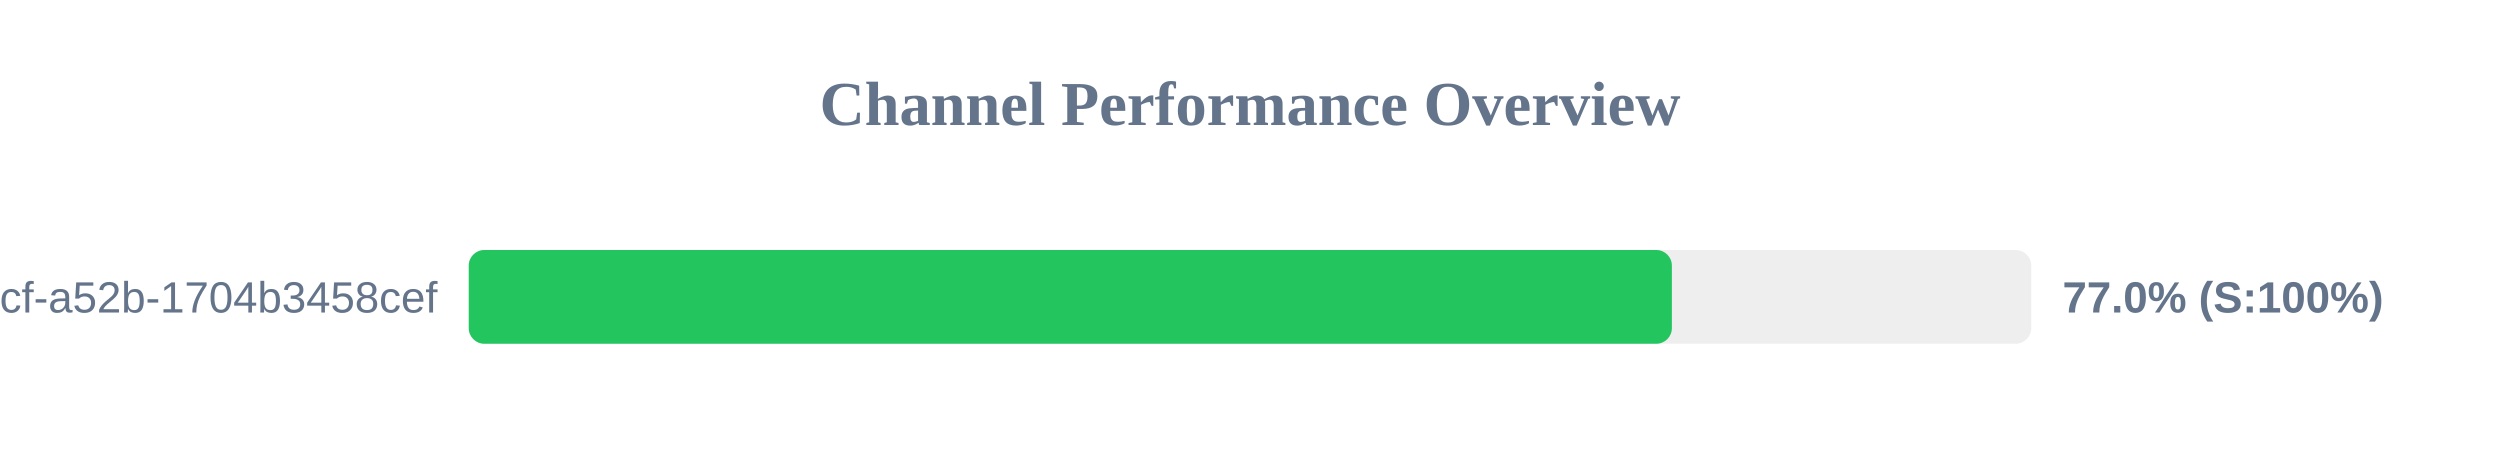
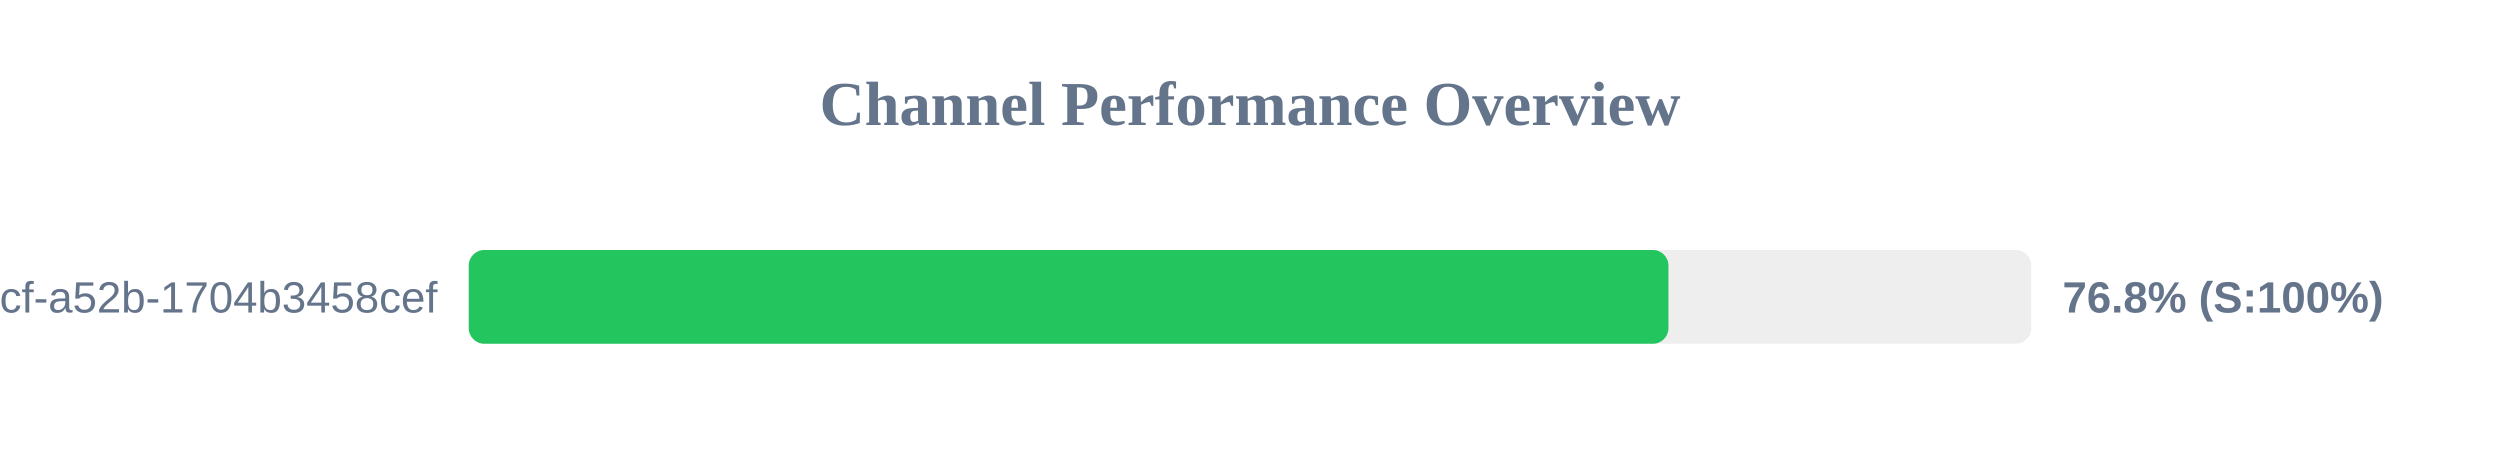
<svg xmlns="http://www.w3.org/2000/svg" width="800" height="150" version="1.1">
  <style>
        .row { font: 14px Arial; fill: #64748b; }
        .score { font: bold 14px Arial; fill: #64748b; }
    </style>
  <text x="400" y="40" text-anchor="middle" font-size="20px" font-weight="bold" fill="#64748b">Channel Performance Overview</text>
  <rect x="150" y="80" width="500" height="30" fill="#eee" rx="5" />
-   <rect x="150" y="80" width="385.0" height="30" fill="#22c55e" rx="5" />
+   <rect x="150" y="80" width="383.9" height="30" fill="#22c55e" rx="5" />
  <text x="140" y="100" text-anchor="end" class="row">?uuid=0cb527d9-6117-4bcf-a52b-1704b3458cef</text>
-   <text x="660" y="100" text-anchor="start" class="score">77.0% (S:100%)</text>
+   <text x="660" y="100" text-anchor="start" class="score">76.8% (S:100%)</text>
</svg>
